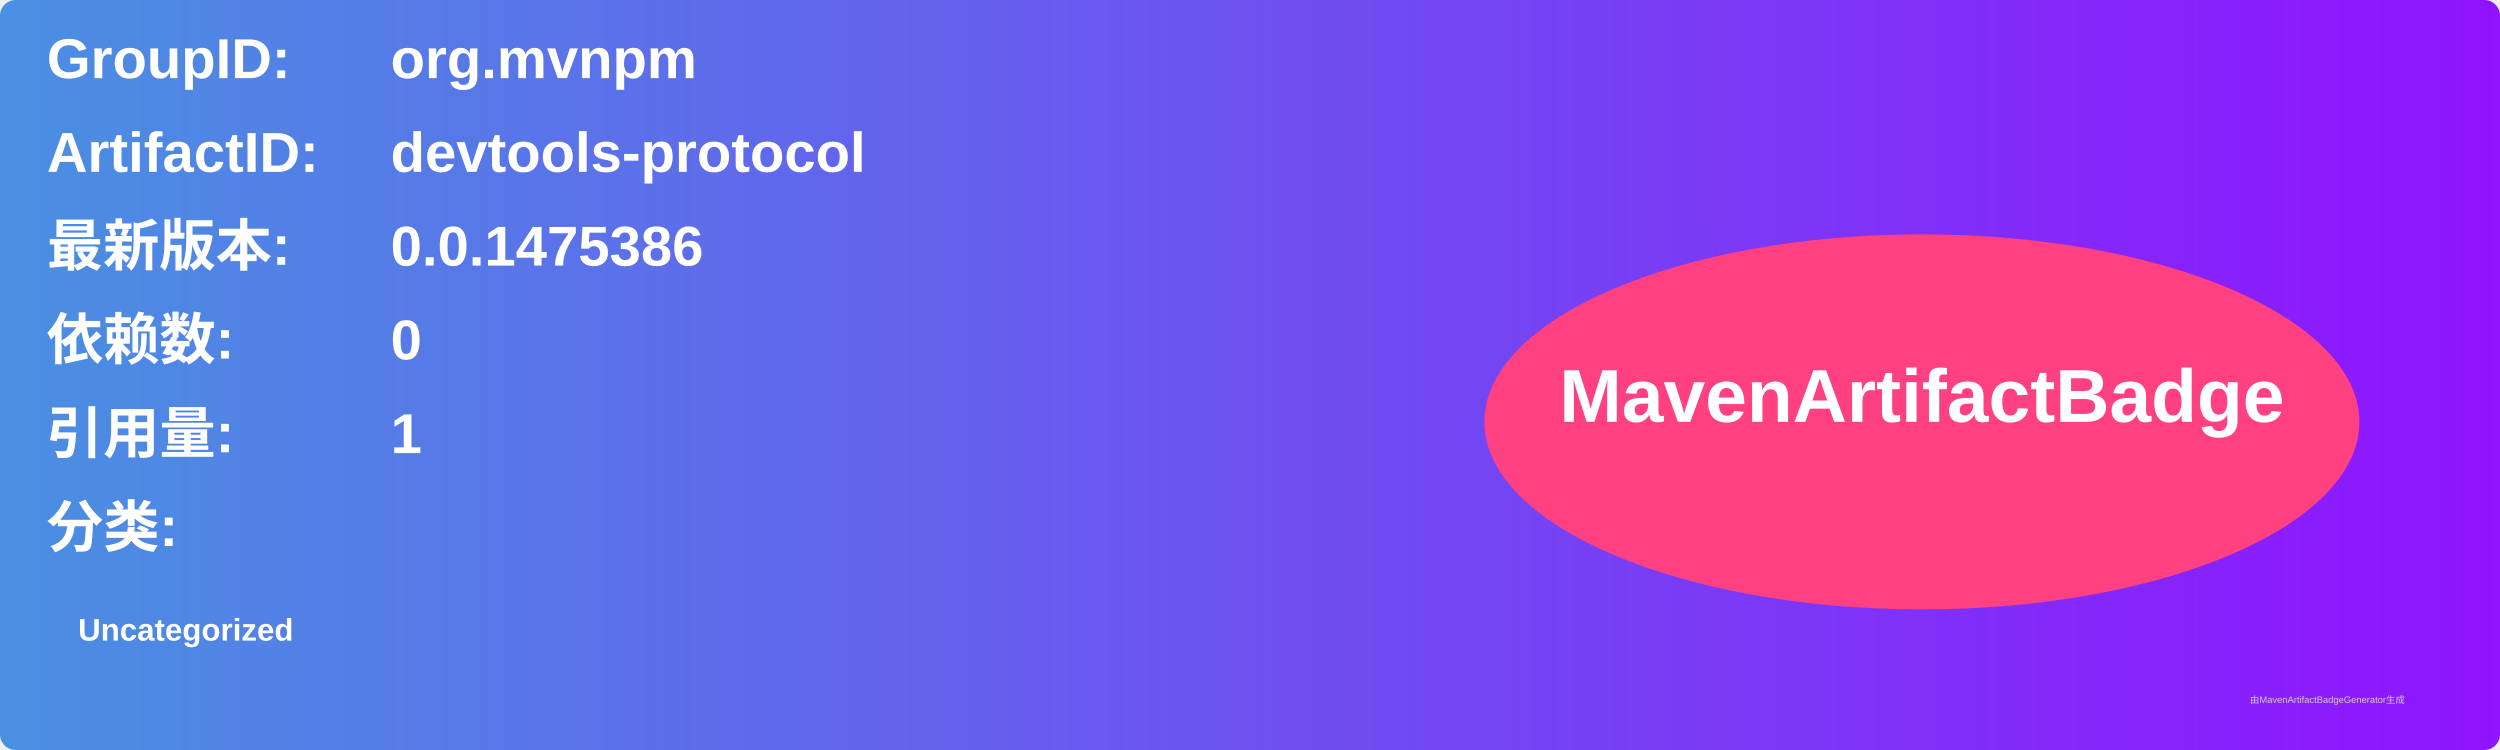
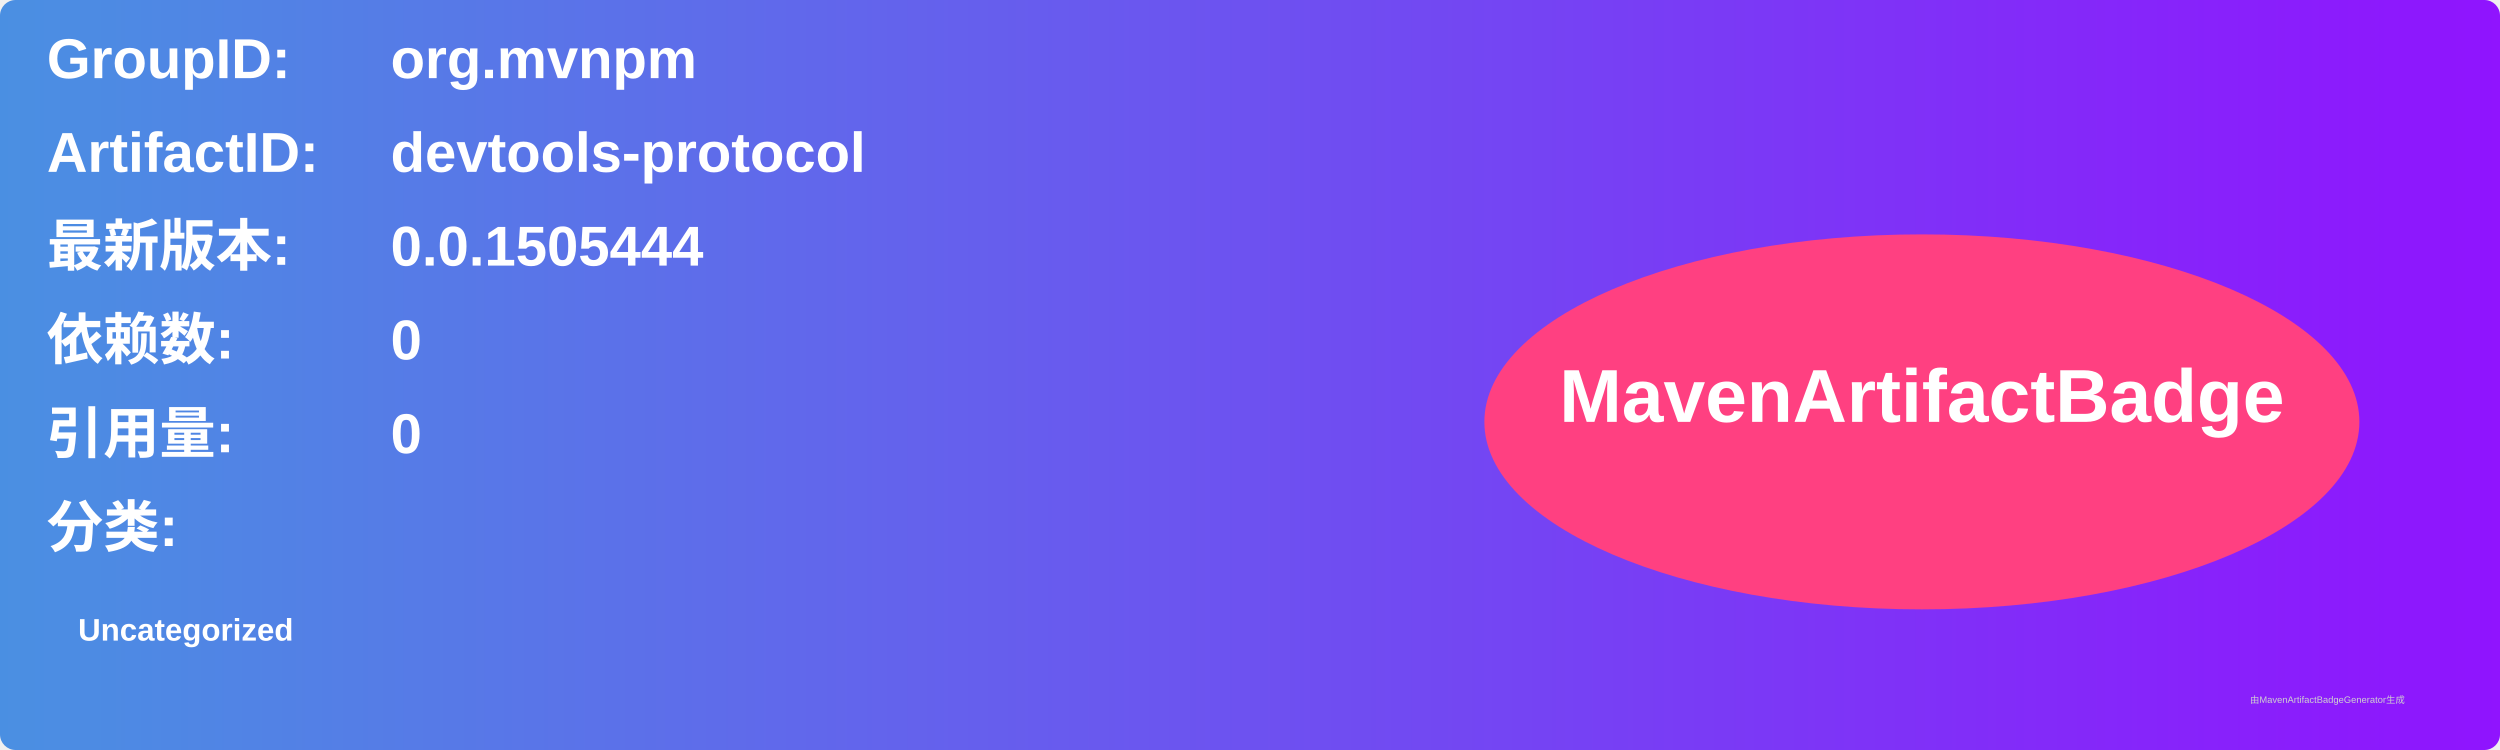
<svg xmlns="http://www.w3.org/2000/svg" width="800" height="240" viewBox="0 0 800 240">
  <linearGradient id="grad" x1="0%" y1="0%" x2="100%" y2="0%">
    <stop offset="0%" stop-color="#4a90e2" />
    <stop offset="100%" stop-color="#9013fe" />
  </linearGradient>
  <rect width="100%" height="100%" rx="5" ry="5" fill="url(#grad)" />
  <g transform="translate(15, 15)">
    <text x="0" y="10" font-family="Arial" font-size="18" fill="white" font-weight="bold" width="260">GroupID:</text>
    <text x="110" y="10" font-family="Arial" font-size="18" fill="white" font-weight="bold" width="460">org.mvnpm</text>
    <text x="0" y="40" font-family="Arial" font-size="18" fill="white" font-weight="bold" width="260">ArtifactID:</text>
    <text x="110" y="40" font-family="Arial" font-size="18" fill="white" font-weight="bold" width="460">devtools-protocol</text>
    <text x="0" y="70" font-family="Arial" font-size="18" fill="white" font-weight="bold">最新版本:</text>
    <text x="110" y="70" font-family="Arial" font-size="18" fill="white" font-weight="bold">
-       <tspan font-weight="bold">0.0.1475386</tspan>
+       <tspan font-weight="bold">0.0.1505444</tspan>
    </text>
    <text x="0" y="100" font-family="Arial" font-size="18" fill="white" font-weight="bold">依赖数: </text>
    <text x="110" y="100" font-family="Arial" font-size="18" fill="white">
      <tspan font-weight="bold">0</tspan>
    </text>
    <text x="0" y="130" font-family="Arial" font-size="18" fill="white" font-weight="bold">引用量: </text>
    <text x="110" y="130" font-family="Arial" font-size="18" fill="white">
-       <tspan font-weight="bold">1</tspan>
+       <tspan font-weight="bold">0</tspan>
    </text>
    <text x="0" y="160" font-family="Arial" font-size="18" fill="white" font-weight="bold">分类:</text>
    <text x="10" y="190" font-family="Arial" font-size="10" fill="white">
      <tspan font-weight="bold">Uncategorized</tspan>
    </text>
    <ellipse cx="600" cy="120" rx="140" ry="60" fill="#ff4081" />
    <text x="600" y="120" text-anchor="middle" font-family="Arial" font-size="24" fill="white" font-weight="bold">MavenArtifactBadge</text>
  </g>
  <text x="720" y="225" font-family="Arial" font-size="3" fill="#d0d0d0">由MavenArtifactBadgeGenerator生成</text>
</svg>
